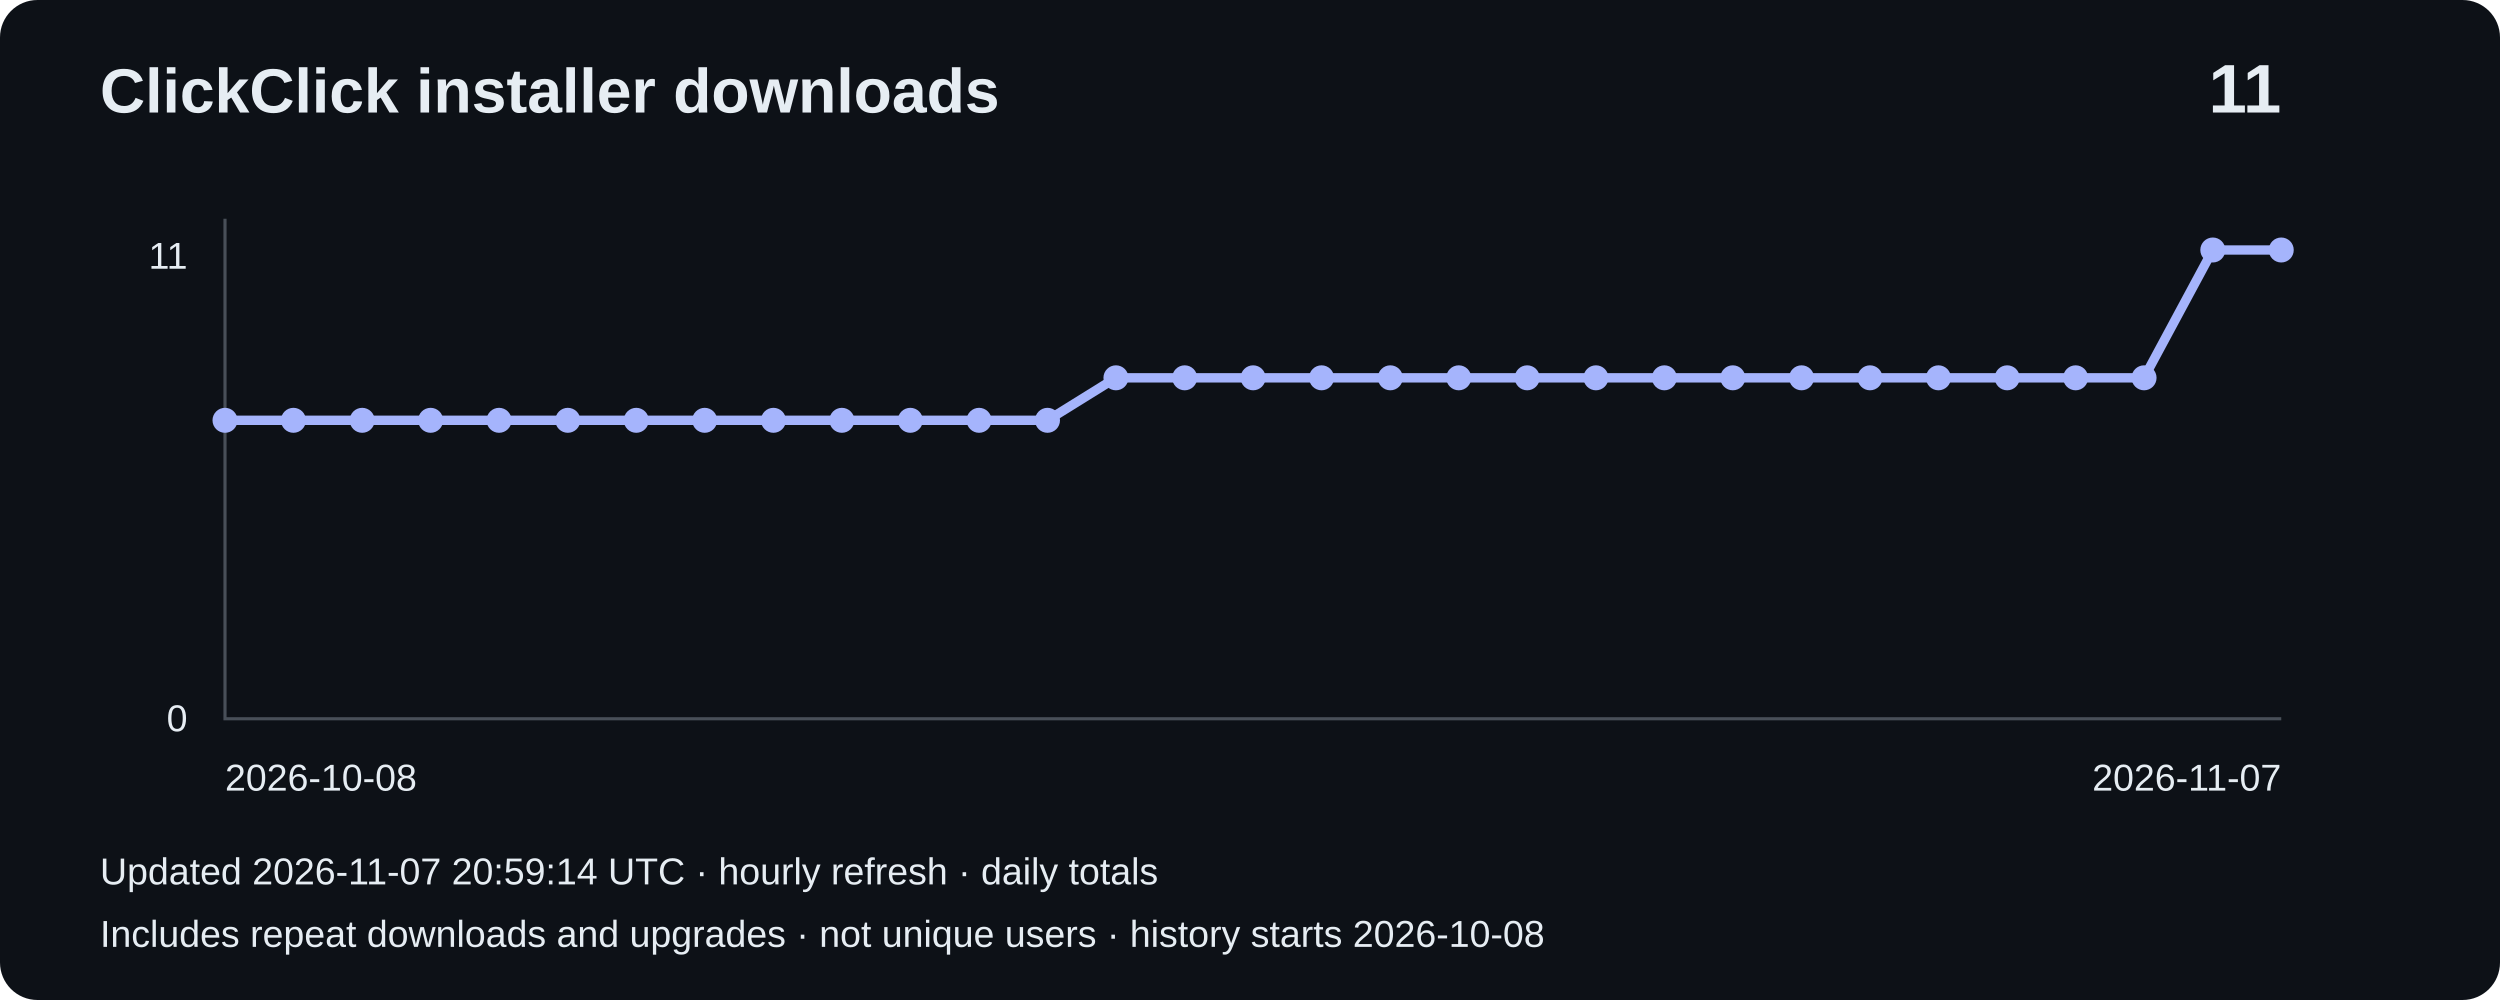
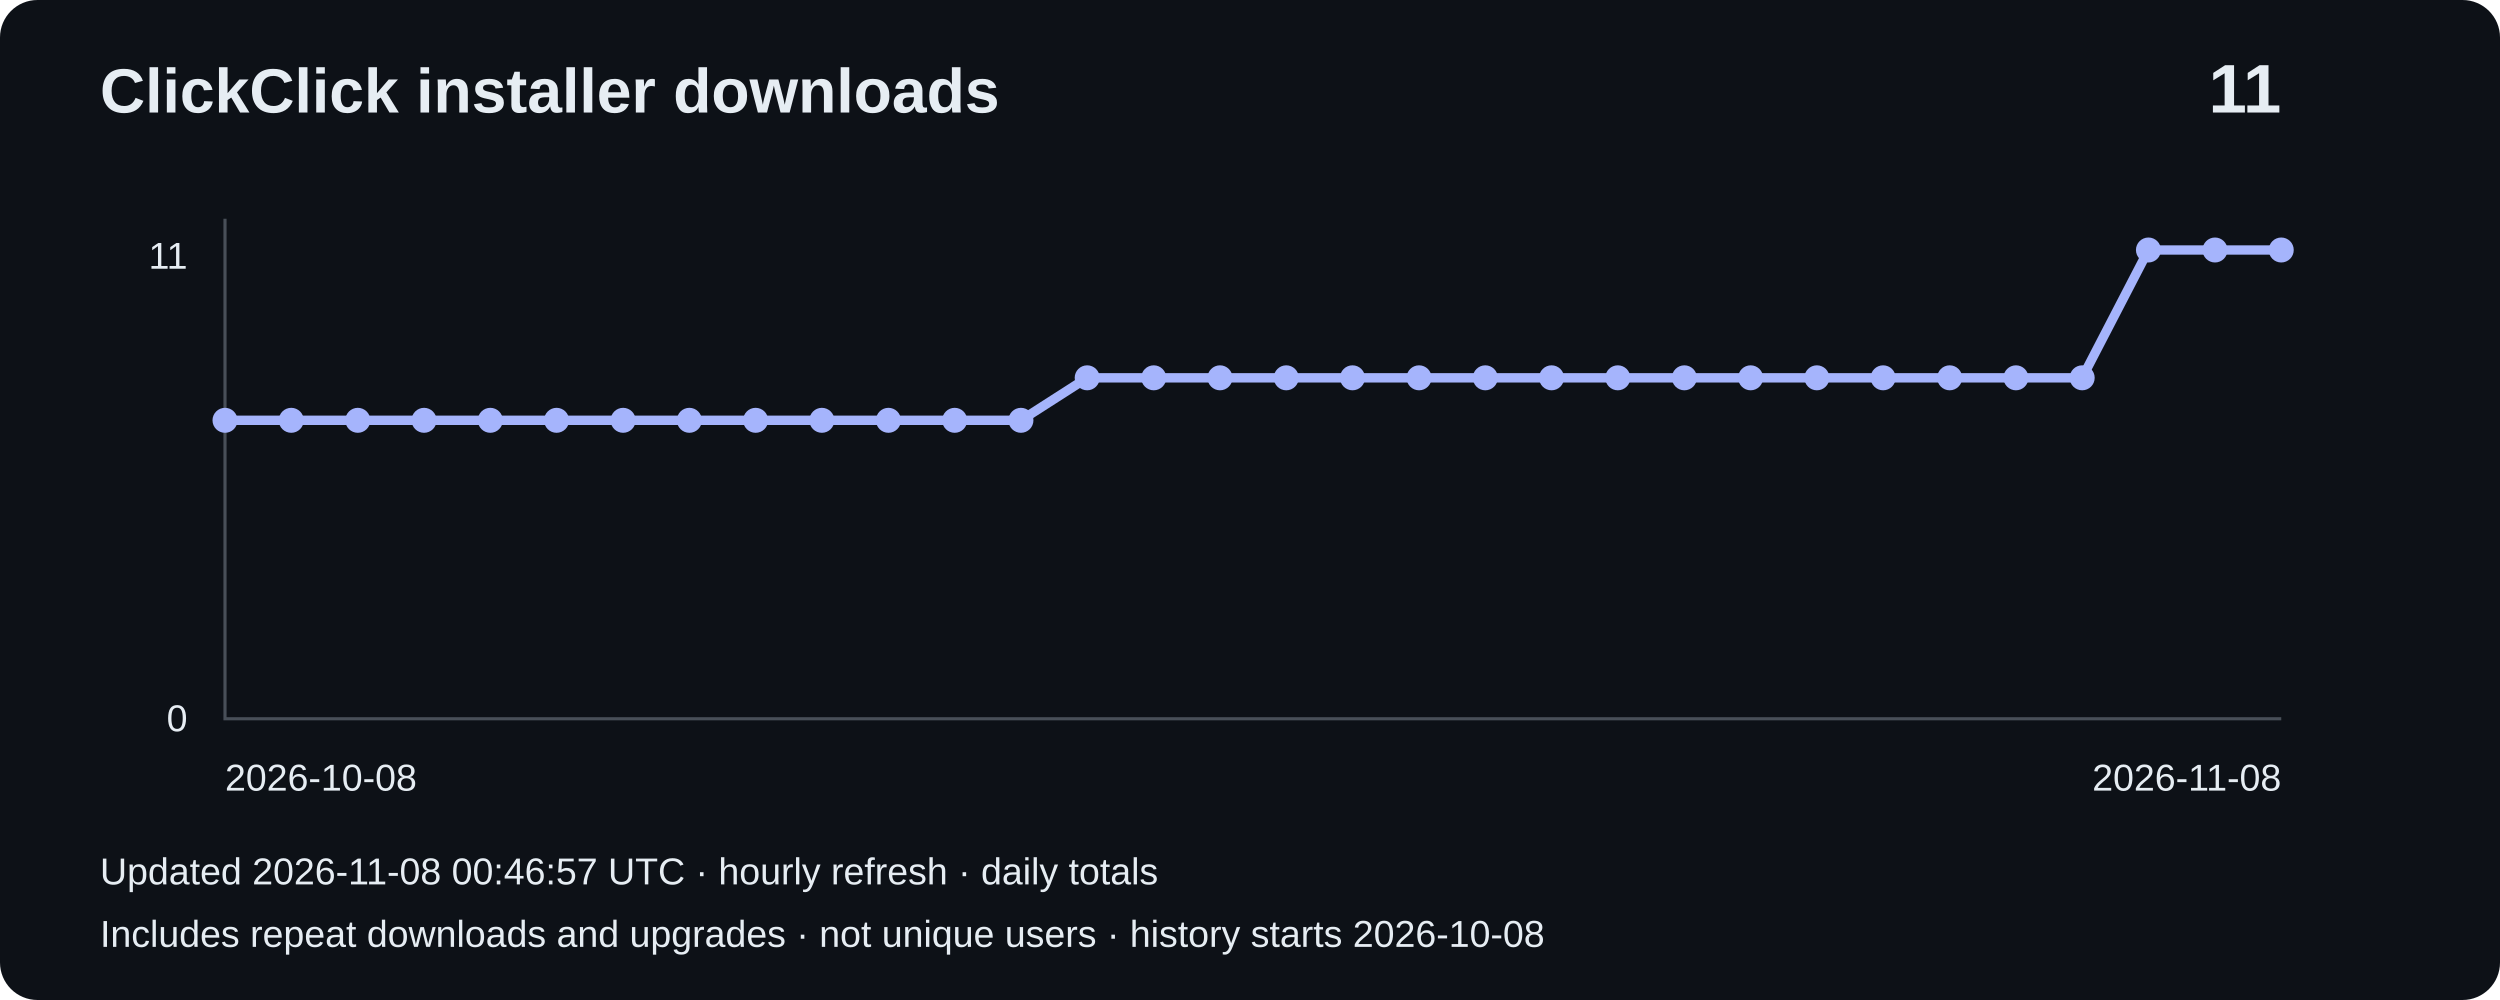
<svg xmlns="http://www.w3.org/2000/svg" width="800" height="320" viewBox="0 0 800 320" role="img" aria-label="Installer downloads: 11">
  <rect width="800" height="320" rx="12" fill="#0d1117" />
  <g font-family="Arial,sans-serif" fill="#e6edf3">
    <text x="32" y="36" font-size="20" font-weight="bold">ClickClick installer downloads</text>
    <text x="730" y="36" font-size="22" text-anchor="end" font-weight="bold">11</text>
    <path d="M72 70V230H730" fill="none" stroke="#484f58" />
    <text x="60" y="86" text-anchor="end" font-size="12">11</text>
    <text x="60" y="234" text-anchor="end" font-size="12">0</text>
-     <polyline points="72.0,134.5 93.9,134.5 115.9,134.5 137.8,134.5 159.7,134.5 181.7,134.5 203.6,134.5 225.5,134.5 247.5,134.5 269.4,134.5 291.3,134.5 313.3,134.5 335.2,134.5 357.1,120.9 379.1,120.9 401.0,120.9 422.9,120.9 444.9,120.9 466.8,120.9 488.7,120.9 510.7,120.9 532.6,120.9 554.5,120.9 576.5,120.9 598.4,120.9 620.3,120.9 642.3,120.9 664.2,120.9 686.1,120.9 708.1,80.0 730.0,80.0" fill="none" stroke="#a5b4fc" stroke-width="3" />
+     <polyline points="72.0,134.5 93.2,134.5 114.5,134.5 135.7,134.5 156.9,134.5 178.1,134.5 199.4,134.5 220.6,134.5 241.8,134.5 263.0,134.5 284.3,134.5 305.5,134.5 326.7,134.5 347.9,120.9 369.2,120.9 390.4,120.9 411.6,120.9 432.8,120.9 454.1,120.9 475.3,120.9 496.5,120.9 517.7,120.9 539.0,120.9 560.2,120.9 581.4,120.9 602.6,120.9 623.9,120.9 645.1,120.9 666.3,120.9 687.5,80.0 708.8,80.0 730.0,80.0" fill="none" stroke="#a5b4fc" stroke-width="3" />
    <circle cx="72.0" cy="134.5" r="4" fill="#a5b4fc" />
-     <circle cx="93.9" cy="134.5" r="4" fill="#a5b4fc" />
-     <circle cx="115.9" cy="134.5" r="4" fill="#a5b4fc" />
-     <circle cx="137.8" cy="134.5" r="4" fill="#a5b4fc" />
-     <circle cx="159.7" cy="134.5" r="4" fill="#a5b4fc" />
-     <circle cx="181.7" cy="134.5" r="4" fill="#a5b4fc" />
-     <circle cx="203.6" cy="134.5" r="4" fill="#a5b4fc" />
-     <circle cx="225.5" cy="134.5" r="4" fill="#a5b4fc" />
-     <circle cx="247.5" cy="134.5" r="4" fill="#a5b4fc" />
-     <circle cx="269.4" cy="134.5" r="4" fill="#a5b4fc" />
-     <circle cx="291.3" cy="134.5" r="4" fill="#a5b4fc" />
-     <circle cx="313.3" cy="134.5" r="4" fill="#a5b4fc" />
-     <circle cx="335.2" cy="134.5" r="4" fill="#a5b4fc" />
-     <circle cx="357.1" cy="120.9" r="4" fill="#a5b4fc" />
-     <circle cx="379.1" cy="120.9" r="4" fill="#a5b4fc" />
-     <circle cx="401.0" cy="120.9" r="4" fill="#a5b4fc" />
-     <circle cx="422.9" cy="120.9" r="4" fill="#a5b4fc" />
-     <circle cx="444.9" cy="120.9" r="4" fill="#a5b4fc" />
-     <circle cx="466.8" cy="120.9" r="4" fill="#a5b4fc" />
-     <circle cx="488.7" cy="120.9" r="4" fill="#a5b4fc" />
-     <circle cx="510.7" cy="120.9" r="4" fill="#a5b4fc" />
-     <circle cx="532.6" cy="120.9" r="4" fill="#a5b4fc" />
-     <circle cx="554.5" cy="120.9" r="4" fill="#a5b4fc" />
-     <circle cx="576.5" cy="120.9" r="4" fill="#a5b4fc" />
-     <circle cx="598.4" cy="120.9" r="4" fill="#a5b4fc" />
-     <circle cx="620.3" cy="120.9" r="4" fill="#a5b4fc" />
-     <circle cx="642.3" cy="120.9" r="4" fill="#a5b4fc" />
-     <circle cx="664.2" cy="120.9" r="4" fill="#a5b4fc" />
-     <circle cx="686.1" cy="120.9" r="4" fill="#a5b4fc" />
-     <circle cx="708.1" cy="80.0" r="4" fill="#a5b4fc" />
+     <circle cx="93.2" cy="134.5" r="4" fill="#a5b4fc" />
+     <circle cx="114.5" cy="134.5" r="4" fill="#a5b4fc" />
+     <circle cx="135.7" cy="134.5" r="4" fill="#a5b4fc" />
+     <circle cx="156.9" cy="134.5" r="4" fill="#a5b4fc" />
+     <circle cx="178.1" cy="134.5" r="4" fill="#a5b4fc" />
+     <circle cx="199.4" cy="134.5" r="4" fill="#a5b4fc" />
+     <circle cx="220.6" cy="134.5" r="4" fill="#a5b4fc" />
+     <circle cx="241.8" cy="134.5" r="4" fill="#a5b4fc" />
+     <circle cx="263.0" cy="134.5" r="4" fill="#a5b4fc" />
+     <circle cx="284.3" cy="134.5" r="4" fill="#a5b4fc" />
+     <circle cx="305.5" cy="134.5" r="4" fill="#a5b4fc" />
+     <circle cx="326.7" cy="134.5" r="4" fill="#a5b4fc" />
+     <circle cx="347.9" cy="120.9" r="4" fill="#a5b4fc" />
+     <circle cx="369.2" cy="120.9" r="4" fill="#a5b4fc" />
+     <circle cx="390.4" cy="120.9" r="4" fill="#a5b4fc" />
+     <circle cx="411.6" cy="120.9" r="4" fill="#a5b4fc" />
+     <circle cx="432.8" cy="120.9" r="4" fill="#a5b4fc" />
+     <circle cx="454.1" cy="120.9" r="4" fill="#a5b4fc" />
+     <circle cx="475.3" cy="120.9" r="4" fill="#a5b4fc" />
+     <circle cx="496.5" cy="120.9" r="4" fill="#a5b4fc" />
+     <circle cx="517.7" cy="120.9" r="4" fill="#a5b4fc" />
+     <circle cx="539.0" cy="120.9" r="4" fill="#a5b4fc" />
+     <circle cx="560.2" cy="120.9" r="4" fill="#a5b4fc" />
+     <circle cx="581.4" cy="120.9" r="4" fill="#a5b4fc" />
+     <circle cx="602.6" cy="120.9" r="4" fill="#a5b4fc" />
+     <circle cx="623.9" cy="120.9" r="4" fill="#a5b4fc" />
+     <circle cx="645.1" cy="120.9" r="4" fill="#a5b4fc" />
+     <circle cx="666.3" cy="120.9" r="4" fill="#a5b4fc" />
+     <circle cx="687.5" cy="80.0" r="4" fill="#a5b4fc" />
+     <circle cx="708.8" cy="80.0" r="4" fill="#a5b4fc" />
    <circle cx="730.0" cy="80.0" r="4" fill="#a5b4fc" />
    <text x="72" y="253" font-size="12">2026-10-08</text>
-     <text x="730" y="253" text-anchor="end" font-size="12">2026-11-07</text>
-     <text x="32" y="283" font-size="12">Updated 2026-11-07 20:59:14 UTC · hourly refresh · daily totals</text>
+     <text x="730" y="253" text-anchor="end" font-size="12">2026-11-08</text>
+     <text x="32" y="283" font-size="12">Updated 2026-11-08 00:46:57 UTC · hourly refresh · daily totals</text>
    <text x="32" y="303" font-size="12">Includes repeat downloads and upgrades · not unique users · history starts 2026-10-08</text>
  </g>
</svg>
